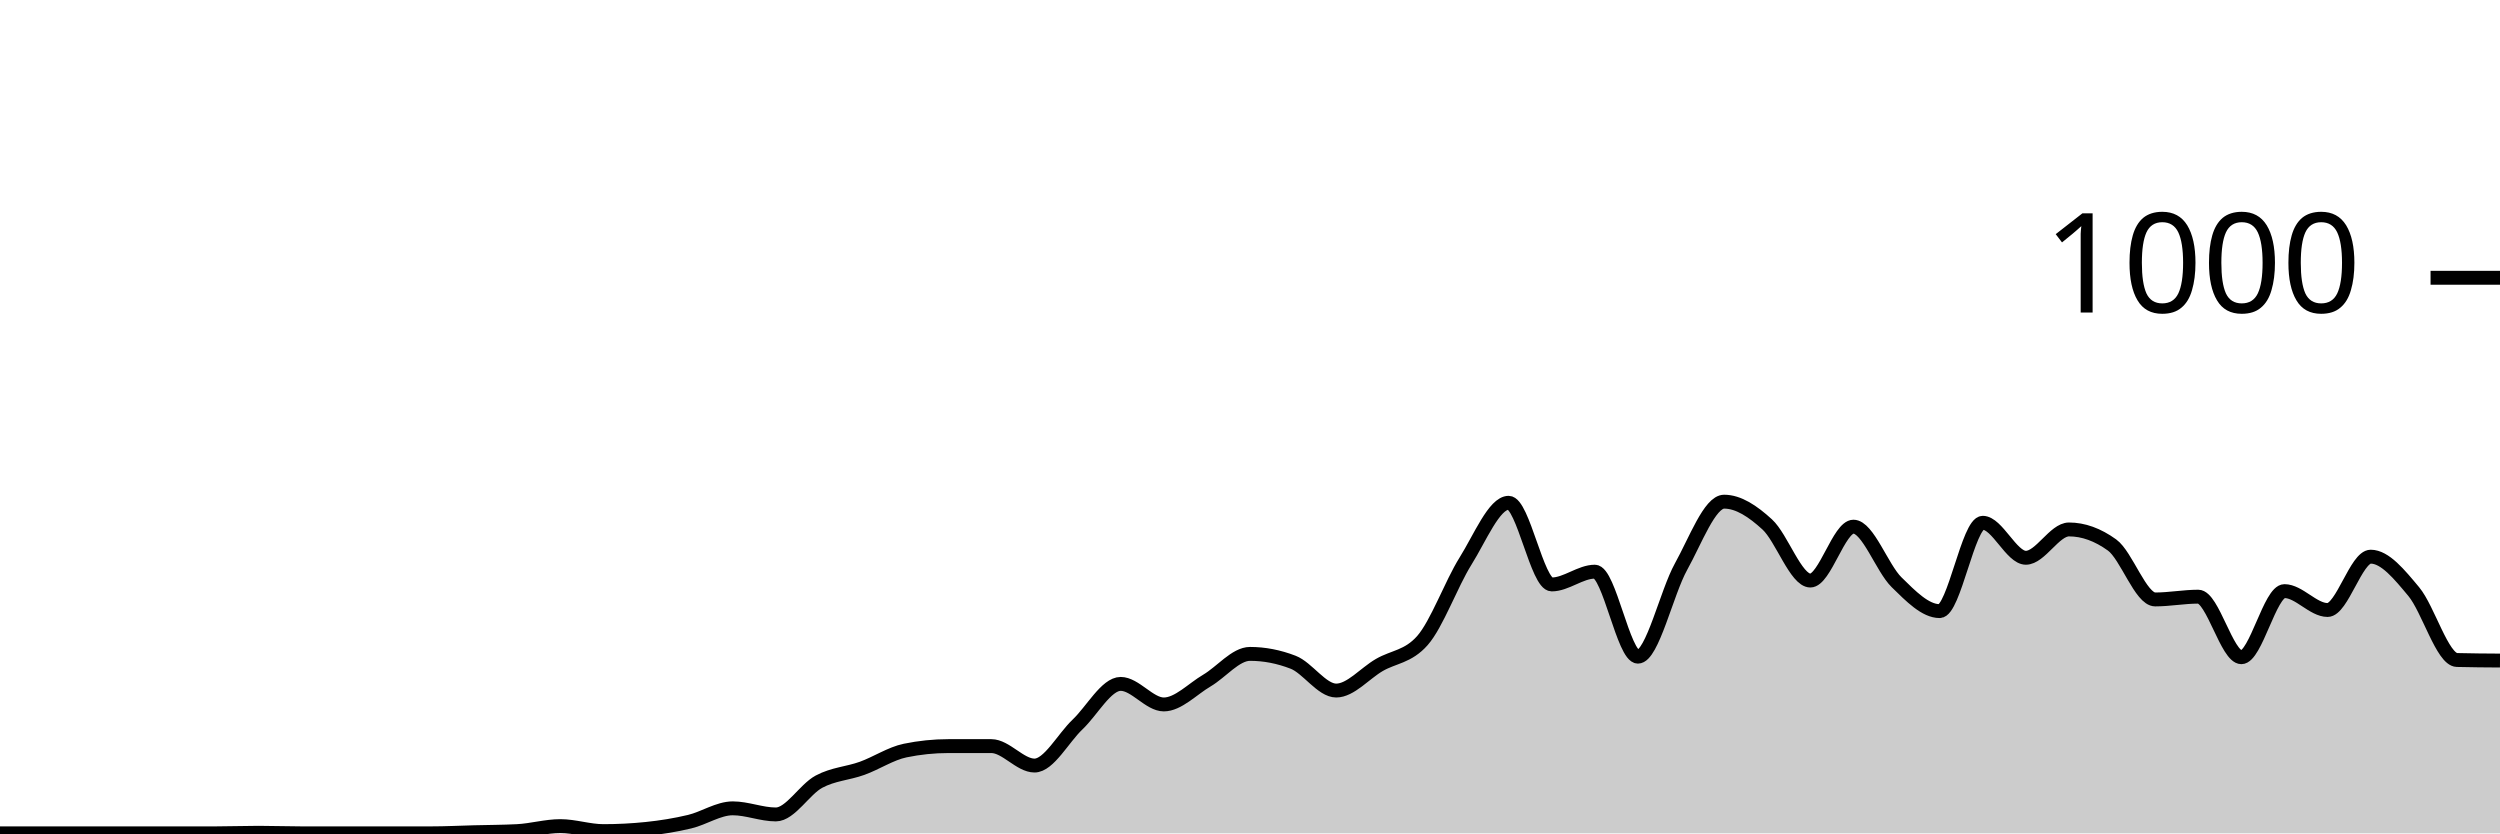
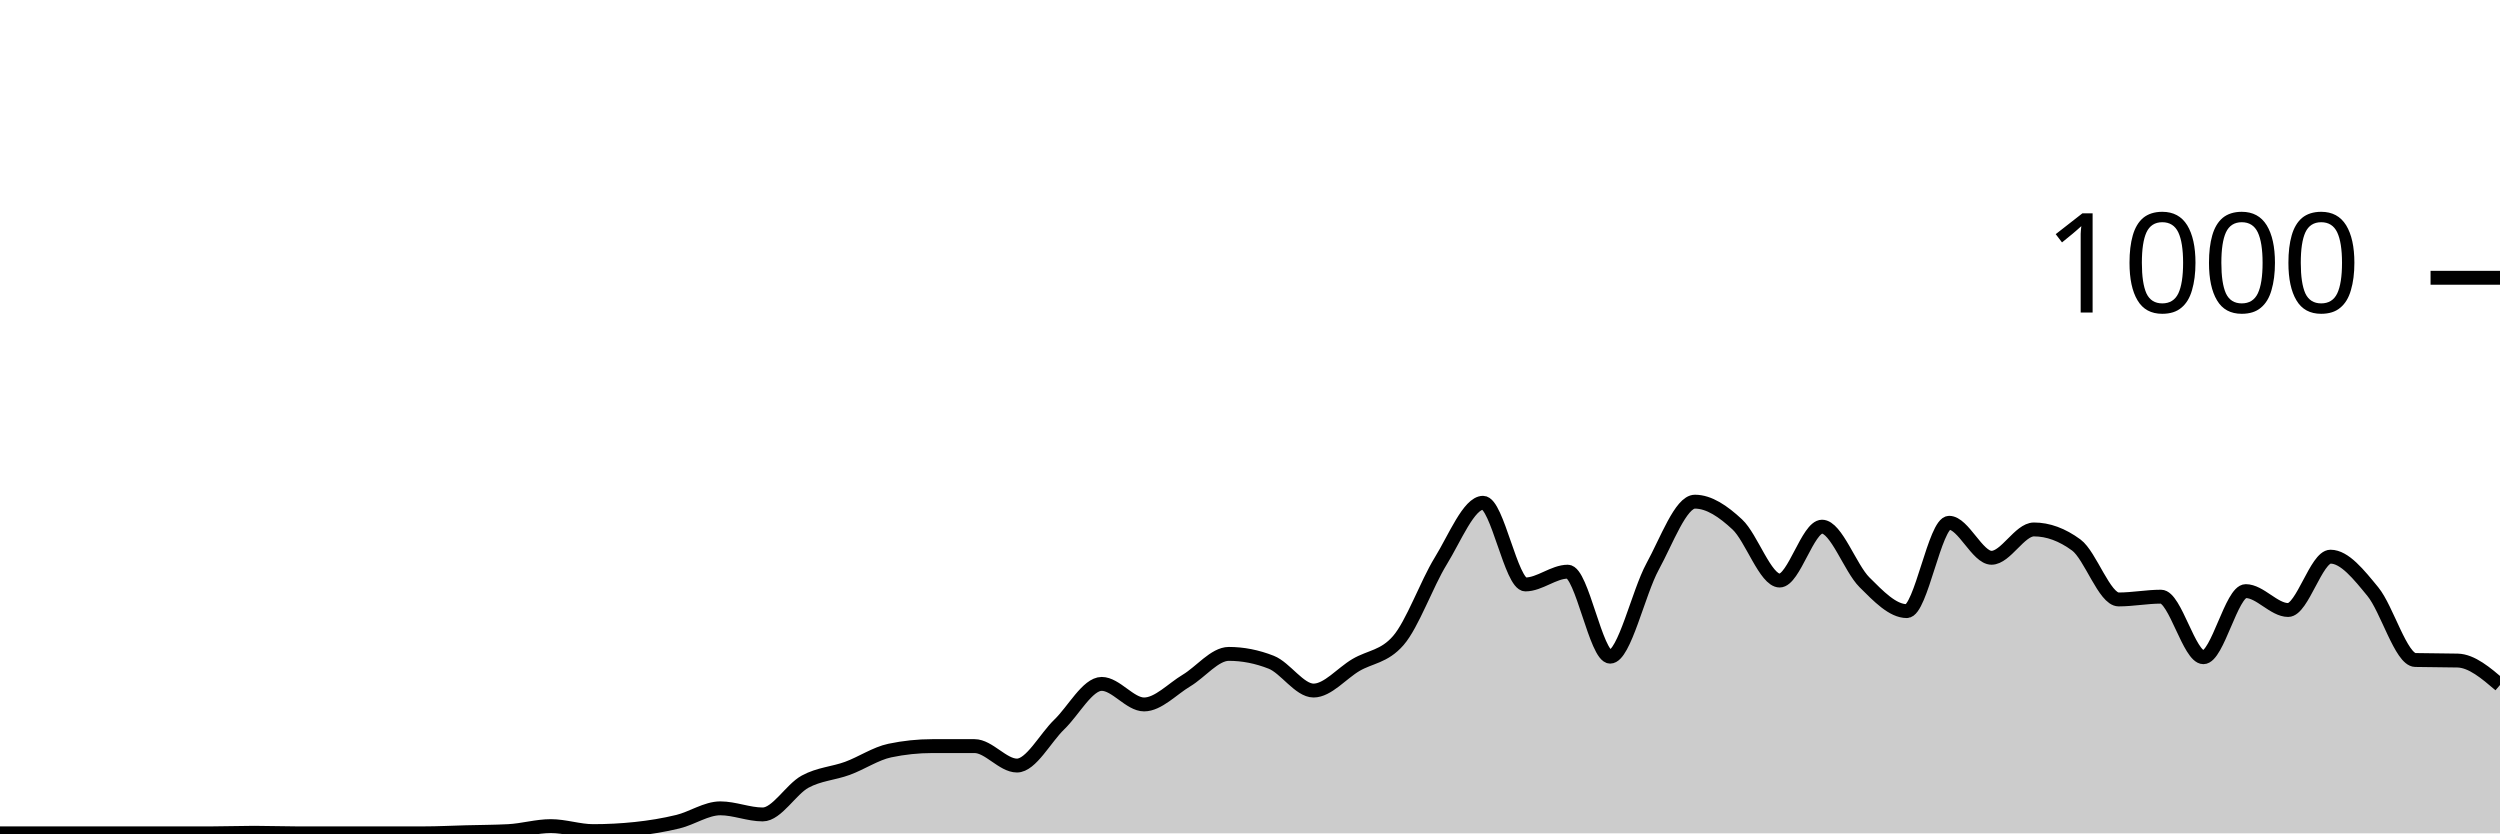
<svg xmlns="http://www.w3.org/2000/svg" viewBox="0 0 180 60">
  <g transform="translate(0,20)">
-     <path class="area" fill="rgba(0, 0, 0, 0.2)" d="M0,40C1.034,40,2.069,40,3.103,40C4.138,40,5.172,40,6.207,40C7.241,40,8.276,40,9.31,40C10.345,40,11.379,40,12.414,40C13.448,40,14.483,40,15.517,40C16.552,40,17.586,39.96,18.621,39.96C19.655,39.96,20.69,40,21.724,40C22.759,40,23.793,40,24.828,40C25.862,40,26.897,40,27.931,40C28.966,40,30,40,31.034,40C32.069,40,33.103,39.947,34.138,39.92C35.172,39.893,36.207,39.893,37.241,39.84C38.276,39.787,39.31,39.48,40.345,39.48C41.379,39.48,42.414,39.84,43.448,39.84C44.483,39.84,45.517,39.787,46.552,39.68C47.586,39.573,48.621,39.407,49.655,39.16C50.69,38.913,51.724,38.2,52.759,38.2C53.793,38.2,54.828,38.64,55.862,38.64C56.897,38.64,57.931,36.833,58.966,36.28C60,35.727,61.034,35.693,62.069,35.32C63.103,34.947,64.138,34.253,65.172,34.04C66.207,33.827,67.241,33.72,68.276,33.72C69.31,33.72,70.345,33.72,71.379,33.72C72.414,33.72,73.448,35.12,74.483,35.12C75.517,35.12,76.552,33.14,77.586,32.16C78.621,31.18,79.655,29.24,80.69,29.24C81.724,29.24,82.759,30.72,83.793,30.72C84.828,30.72,85.862,29.607,86.897,29C87.931,28.393,88.966,27.08,90,27.08C91.034,27.08,92.069,27.28,93.103,27.68C94.138,28.08,95.172,29.72,96.207,29.72C97.241,29.72,98.276,28.48,99.31,27.88C100.345,27.28,101.379,27.293,102.414,26.12C103.448,24.947,104.483,22.053,105.517,20.4C106.552,18.747,107.586,16.2,108.621,16.2C109.655,16.2,110.69,22.08,111.724,22.08C112.759,22.08,113.793,21.16,114.828,21.16C115.862,21.16,116.897,27.28,117.931,27.28C118.966,27.28,120,22.66,121.034,20.8C122.069,18.94,123.103,16.12,124.138,16.12C125.172,16.12,126.207,16.813,127.241,17.76C128.276,18.707,129.31,21.8,130.345,21.8C131.379,21.8,132.414,17.92,133.448,17.92C134.483,17.92,135.517,20.907,136.552,21.92C137.586,22.933,138.621,24,139.655,24C140.69,24,141.724,17.64,142.759,17.64C143.793,17.64,144.828,20.16,145.862,20.16C146.897,20.16,147.931,18.12,148.966,18.12C150,18.12,151.034,18.493,152.069,19.24C153.103,19.987,154.138,23.16,155.172,23.16C156.207,23.16,157.241,22.96,158.276,22.96C159.31,22.96,160.345,27.32,161.379,27.32C162.414,27.32,163.448,22.56,164.483,22.56C165.517,22.56,166.552,23.92,167.586,23.92C168.621,23.92,169.655,20.08,170.69,20.08C171.724,20.08,172.759,21.36,173.793,22.6C174.828,23.84,175.862,27.493,176.897,27.52C177.931,27.547,178.966,27.553,180,27.56L180,40C178.966,40,177.931,40,176.897,40C175.862,40,174.828,40,173.793,40C172.759,40,171.724,40,170.69,40C169.655,40,168.621,40,167.586,40C166.552,40,165.517,40,164.483,40C163.448,40,162.414,40,161.379,40C160.345,40,159.31,40,158.276,40C157.241,40,156.207,40,155.172,40C154.138,40,153.103,40,152.069,40C151.034,40,150,40,148.966,40C147.931,40,146.897,40,145.862,40C144.828,40,143.793,40,142.759,40C141.724,40,140.69,40,139.655,40C138.621,40,137.586,40,136.552,40C135.517,40,134.483,40,133.448,40C132.414,40,131.379,40,130.345,40C129.31,40,128.276,40,127.241,40C126.207,40,125.172,40,124.138,40C123.103,40,122.069,40,121.034,40C120,40,118.966,40,117.931,40C116.897,40,115.862,40,114.828,40C113.793,40,112.759,40,111.724,40C110.69,40,109.655,40,108.621,40C107.586,40,106.552,40,105.517,40C104.483,40,103.448,40,102.414,40C101.379,40,100.345,40,99.31,40C98.276,40,97.241,40,96.207,40C95.172,40,94.138,40,93.103,40C92.069,40,91.034,40,90,40C88.966,40,87.931,40,86.897,40C85.862,40,84.828,40,83.793,40C82.759,40,81.724,40,80.69,40C79.655,40,78.621,40,77.586,40C76.552,40,75.517,40,74.483,40C73.448,40,72.414,40,71.379,40C70.345,40,69.31,40,68.276,40C67.241,40,66.207,40,65.172,40C64.138,40,63.103,40,62.069,40C61.034,40,60,40,58.966,40C57.931,40,56.897,40,55.862,40C54.828,40,53.793,40,52.759,40C51.724,40,50.69,40,49.655,40C48.621,40,47.586,40,46.552,40C45.517,40,44.483,40,43.448,40C42.414,40,41.379,40,40.345,40C39.31,40,38.276,40,37.241,40C36.207,40,35.172,40,34.138,40C33.103,40,32.069,40,31.034,40C30,40,28.966,40,27.931,40C26.897,40,25.862,40,24.828,40C23.793,40,22.759,40,21.724,40C20.69,40,19.655,40,18.621,40C17.586,40,16.552,40,15.517,40C14.483,40,13.448,40,12.414,40C11.379,40,10.345,40,9.31,40C8.276,40,7.241,40,6.207,40C5.172,40,4.138,40,3.103,40C2.069,40,1.034,40,0,40Z" />
-     <path class="line" stroke="black" fill="none" d="M0,40C1.034,40,2.069,40,3.103,40C4.138,40,5.172,40,6.207,40C7.241,40,8.276,40,9.31,40C10.345,40,11.379,40,12.414,40C13.448,40,14.483,40,15.517,40C16.552,40,17.586,39.96,18.621,39.96C19.655,39.96,20.69,40,21.724,40C22.759,40,23.793,40,24.828,40C25.862,40,26.897,40,27.931,40C28.966,40,30,40,31.034,40C32.069,40,33.103,39.947,34.138,39.92C35.172,39.893,36.207,39.893,37.241,39.84C38.276,39.787,39.31,39.48,40.345,39.48C41.379,39.48,42.414,39.84,43.448,39.84C44.483,39.84,45.517,39.787,46.552,39.68C47.586,39.573,48.621,39.407,49.655,39.16C50.69,38.913,51.724,38.2,52.759,38.2C53.793,38.2,54.828,38.64,55.862,38.64C56.897,38.64,57.931,36.833,58.966,36.28C60,35.727,61.034,35.693,62.069,35.32C63.103,34.947,64.138,34.253,65.172,34.04C66.207,33.827,67.241,33.72,68.276,33.72C69.31,33.72,70.345,33.72,71.379,33.72C72.414,33.72,73.448,35.12,74.483,35.12C75.517,35.12,76.552,33.14,77.586,32.16C78.621,31.18,79.655,29.24,80.69,29.24C81.724,29.24,82.759,30.72,83.793,30.72C84.828,30.72,85.862,29.607,86.897,29C87.931,28.393,88.966,27.08,90,27.08C91.034,27.08,92.069,27.28,93.103,27.68C94.138,28.08,95.172,29.72,96.207,29.72C97.241,29.72,98.276,28.48,99.31,27.88C100.345,27.28,101.379,27.293,102.414,26.12C103.448,24.947,104.483,22.053,105.517,20.4C106.552,18.747,107.586,16.2,108.621,16.2C109.655,16.2,110.69,22.08,111.724,22.08C112.759,22.08,113.793,21.16,114.828,21.16C115.862,21.16,116.897,27.28,117.931,27.28C118.966,27.28,120,22.66,121.034,20.8C122.069,18.94,123.103,16.12,124.138,16.12C125.172,16.12,126.207,16.813,127.241,17.76C128.276,18.707,129.31,21.8,130.345,21.8C131.379,21.8,132.414,17.92,133.448,17.92C134.483,17.92,135.517,20.907,136.552,21.92C137.586,22.933,138.621,24,139.655,24C140.69,24,141.724,17.64,142.759,17.64C143.793,17.64,144.828,20.16,145.862,20.16C146.897,20.16,147.931,18.12,148.966,18.12C150,18.12,151.034,18.493,152.069,19.24C153.103,19.987,154.138,23.16,155.172,23.16C156.207,23.16,157.241,22.96,158.276,22.96C159.31,22.96,160.345,27.32,161.379,27.32C162.414,27.32,163.448,22.56,164.483,22.56C165.517,22.56,166.552,23.92,167.586,23.92C168.621,23.92,169.655,20.08,170.69,20.08C171.724,20.08,172.759,21.36,173.793,22.6C174.828,23.84,175.862,27.493,176.897,27.52C177.931,27.547,178.966,27.553,180,27.56" />
+     <path class="area" fill="rgba(0, 0, 0, 0.2)" d="M0,40C1.017,40,2.034,40,3.051,40C4.068,40,5.085,40,6.102,40C7.119,40,8.136,40,9.153,40C10.169,40,11.186,40,12.203,40C13.22,40,14.237,40,15.254,40C16.271,40,17.288,39.96,18.305,39.96C19.322,39.96,20.339,40,21.356,40C22.373,40,23.39,40,24.407,40C25.424,40,26.441,40,27.458,40C28.475,40,29.492,40,30.508,40C31.525,40,32.542,39.947,33.559,39.92C34.576,39.893,35.593,39.893,36.61,39.84C37.627,39.787,38.644,39.48,39.661,39.48C40.678,39.48,41.695,39.84,42.712,39.84C43.729,39.84,44.746,39.787,45.763,39.68C46.78,39.573,47.797,39.407,48.814,39.16C49.831,38.913,50.847,38.2,51.864,38.2C52.881,38.2,53.898,38.64,54.915,38.64C55.932,38.64,56.949,36.833,57.966,36.28C58.983,35.727,60,35.693,61.017,35.32C62.034,34.947,63.051,34.253,64.068,34.04C65.085,33.827,66.102,33.72,67.119,33.72C68.136,33.72,69.153,33.72,70.169,33.72C71.186,33.72,72.203,35.12,73.22,35.12C74.237,35.12,75.254,33.14,76.271,32.16C77.288,31.18,78.305,29.24,79.322,29.24C80.339,29.24,81.356,30.72,82.373,30.72C83.39,30.72,84.407,29.607,85.424,29C86.441,28.393,87.458,27.08,88.475,27.08C89.492,27.08,90.508,27.28,91.525,27.68C92.542,28.08,93.559,29.72,94.576,29.72C95.593,29.72,96.61,28.48,97.627,27.88C98.644,27.28,99.661,27.293,100.678,26.12C101.695,24.947,102.712,22.053,103.729,20.4C104.746,18.747,105.763,16.2,106.78,16.2C107.797,16.2,108.814,22.08,109.831,22.08C110.847,22.08,111.864,21.16,112.881,21.16C113.898,21.16,114.915,27.28,115.932,27.28C116.949,27.28,117.966,22.66,118.983,20.8C120,18.94,121.017,16.12,122.034,16.12C123.051,16.12,124.068,16.813,125.085,17.76C126.102,18.707,127.119,21.8,128.136,21.8C129.153,21.8,130.169,17.92,131.186,17.92C132.203,17.92,133.22,20.907,134.237,21.92C135.254,22.933,136.271,24,137.288,24C138.305,24,139.322,17.64,140.339,17.64C141.356,17.64,142.373,20.16,143.39,20.16C144.407,20.16,145.424,18.12,146.441,18.12C147.458,18.12,148.475,18.493,149.492,19.24C150.508,19.987,151.525,23.16,152.542,23.16C153.559,23.16,154.576,22.96,155.593,22.96C156.61,22.96,157.627,27.32,158.644,27.32C159.661,27.32,160.678,22.56,161.695,22.56C162.712,22.56,163.729,23.92,164.746,23.92C165.763,23.92,166.78,20.08,167.797,20.08C168.814,20.08,169.831,21.36,170.847,22.6C171.864,23.84,172.881,27.493,173.898,27.52C174.915,27.547,175.932,27.533,176.949,27.56C177.966,27.587,178.983,28.453,180,29.32L180,40C178.983,40,177.966,40,176.949,40C175.932,40,174.915,40,173.898,40C172.881,40,171.864,40,170.847,40C169.831,40,168.814,40,167.797,40C166.78,40,165.763,40,164.746,40C163.729,40,162.712,40,161.695,40C160.678,40,159.661,40,158.644,40C157.627,40,156.61,40,155.593,40C154.576,40,153.559,40,152.542,40C151.525,40,150.508,40,149.492,40C148.475,40,147.458,40,146.441,40C145.424,40,144.407,40,143.39,40C142.373,40,141.356,40,140.339,40C139.322,40,138.305,40,137.288,40C136.271,40,135.254,40,134.237,40C133.22,40,132.203,40,131.186,40C130.169,40,129.153,40,128.136,40C127.119,40,126.102,40,125.085,40C124.068,40,123.051,40,122.034,40C121.017,40,120,40,118.983,40C117.966,40,116.949,40,115.932,40C114.915,40,113.898,40,112.881,40C111.864,40,110.847,40,109.831,40C108.814,40,107.797,40,106.78,40C105.763,40,104.746,40,103.729,40C102.712,40,101.695,40,100.678,40C99.661,40,98.644,40,97.627,40C96.61,40,95.593,40,94.576,40C93.559,40,92.542,40,91.525,40C90.508,40,89.492,40,88.475,40C87.458,40,86.441,40,85.424,40C84.407,40,83.39,40,82.373,40C81.356,40,80.339,40,79.322,40C78.305,40,77.288,40,76.271,40C75.254,40,74.237,40,73.22,40C72.203,40,71.186,40,70.169,40C69.153,40,68.136,40,67.119,40C66.102,40,65.085,40,64.068,40C63.051,40,62.034,40,61.017,40C60,40,58.983,40,57.966,40C56.949,40,55.932,40,54.915,40C53.898,40,52.881,40,51.864,40C50.847,40,49.831,40,48.814,40C47.797,40,46.78,40,45.763,40C44.746,40,43.729,40,42.712,40C41.695,40,40.678,40,39.661,40C38.644,40,37.627,40,36.61,40C35.593,40,34.576,40,33.559,40C32.542,40,31.525,40,30.508,40C29.492,40,28.475,40,27.458,40C26.441,40,25.424,40,24.407,40C23.39,40,22.373,40,21.356,40C20.339,40,19.322,40,18.305,40C17.288,40,16.271,40,15.254,40C14.237,40,13.22,40,12.203,40C11.186,40,10.169,40,9.153,40C8.136,40,7.119,40,6.102,40C5.085,40,4.068,40,3.051,40C2.034,40,1.017,40,0,40Z" />
+     <path class="line" stroke="black" fill="none" d="M0,40C1.017,40,2.034,40,3.051,40C4.068,40,5.085,40,6.102,40C7.119,40,8.136,40,9.153,40C10.169,40,11.186,40,12.203,40C13.22,40,14.237,40,15.254,40C16.271,40,17.288,39.96,18.305,39.96C19.322,39.96,20.339,40,21.356,40C22.373,40,23.39,40,24.407,40C25.424,40,26.441,40,27.458,40C28.475,40,29.492,40,30.508,40C31.525,40,32.542,39.947,33.559,39.92C34.576,39.893,35.593,39.893,36.61,39.84C37.627,39.787,38.644,39.48,39.661,39.48C40.678,39.48,41.695,39.84,42.712,39.84C43.729,39.84,44.746,39.787,45.763,39.68C46.78,39.573,47.797,39.407,48.814,39.16C49.831,38.913,50.847,38.2,51.864,38.2C52.881,38.2,53.898,38.64,54.915,38.64C55.932,38.64,56.949,36.833,57.966,36.28C58.983,35.727,60,35.693,61.017,35.32C62.034,34.947,63.051,34.253,64.068,34.04C65.085,33.827,66.102,33.72,67.119,33.72C68.136,33.72,69.153,33.72,70.169,33.72C71.186,33.72,72.203,35.12,73.22,35.12C74.237,35.12,75.254,33.14,76.271,32.16C77.288,31.18,78.305,29.24,79.322,29.24C80.339,29.24,81.356,30.72,82.373,30.72C83.39,30.72,84.407,29.607,85.424,29C86.441,28.393,87.458,27.08,88.475,27.08C89.492,27.08,90.508,27.28,91.525,27.68C92.542,28.08,93.559,29.72,94.576,29.72C95.593,29.72,96.61,28.48,97.627,27.88C98.644,27.28,99.661,27.293,100.678,26.12C101.695,24.947,102.712,22.053,103.729,20.4C104.746,18.747,105.763,16.2,106.78,16.2C107.797,16.2,108.814,22.08,109.831,22.08C110.847,22.08,111.864,21.16,112.881,21.16C113.898,21.16,114.915,27.28,115.932,27.28C116.949,27.28,117.966,22.66,118.983,20.8C120,18.94,121.017,16.12,122.034,16.12C123.051,16.12,124.068,16.813,125.085,17.76C126.102,18.707,127.119,21.8,128.136,21.8C129.153,21.8,130.169,17.92,131.186,17.92C132.203,17.92,133.22,20.907,134.237,21.92C135.254,22.933,136.271,24,137.288,24C138.305,24,139.322,17.64,140.339,17.64C141.356,17.64,142.373,20.16,143.39,20.16C144.407,20.16,145.424,18.12,146.441,18.12C147.458,18.12,148.475,18.493,149.492,19.24C150.508,19.987,151.525,23.16,152.542,23.16C153.559,23.16,154.576,22.96,155.593,22.96C156.61,22.96,157.627,27.32,158.644,27.32C159.661,27.32,160.678,22.56,161.695,22.56C162.712,22.56,163.729,23.92,164.746,23.92C165.763,23.92,166.78,20.08,167.797,20.08C168.814,20.08,169.831,21.36,170.847,22.6C171.864,23.84,172.881,27.493,173.898,27.52C174.915,27.547,175.932,27.533,176.949,27.56C177.966,27.587,178.983,28.453,180,29.32" />
    <path class="axis-ceiling" stroke-width="1" stroke="black" fill="none" d="M175,0L180,0" />
    <text class="axis-ceiling-label" font-family="sans-serif" text-anchor="end" font-size="10px" x="170" y="2.5">1000</text>
  </g>
</svg>
